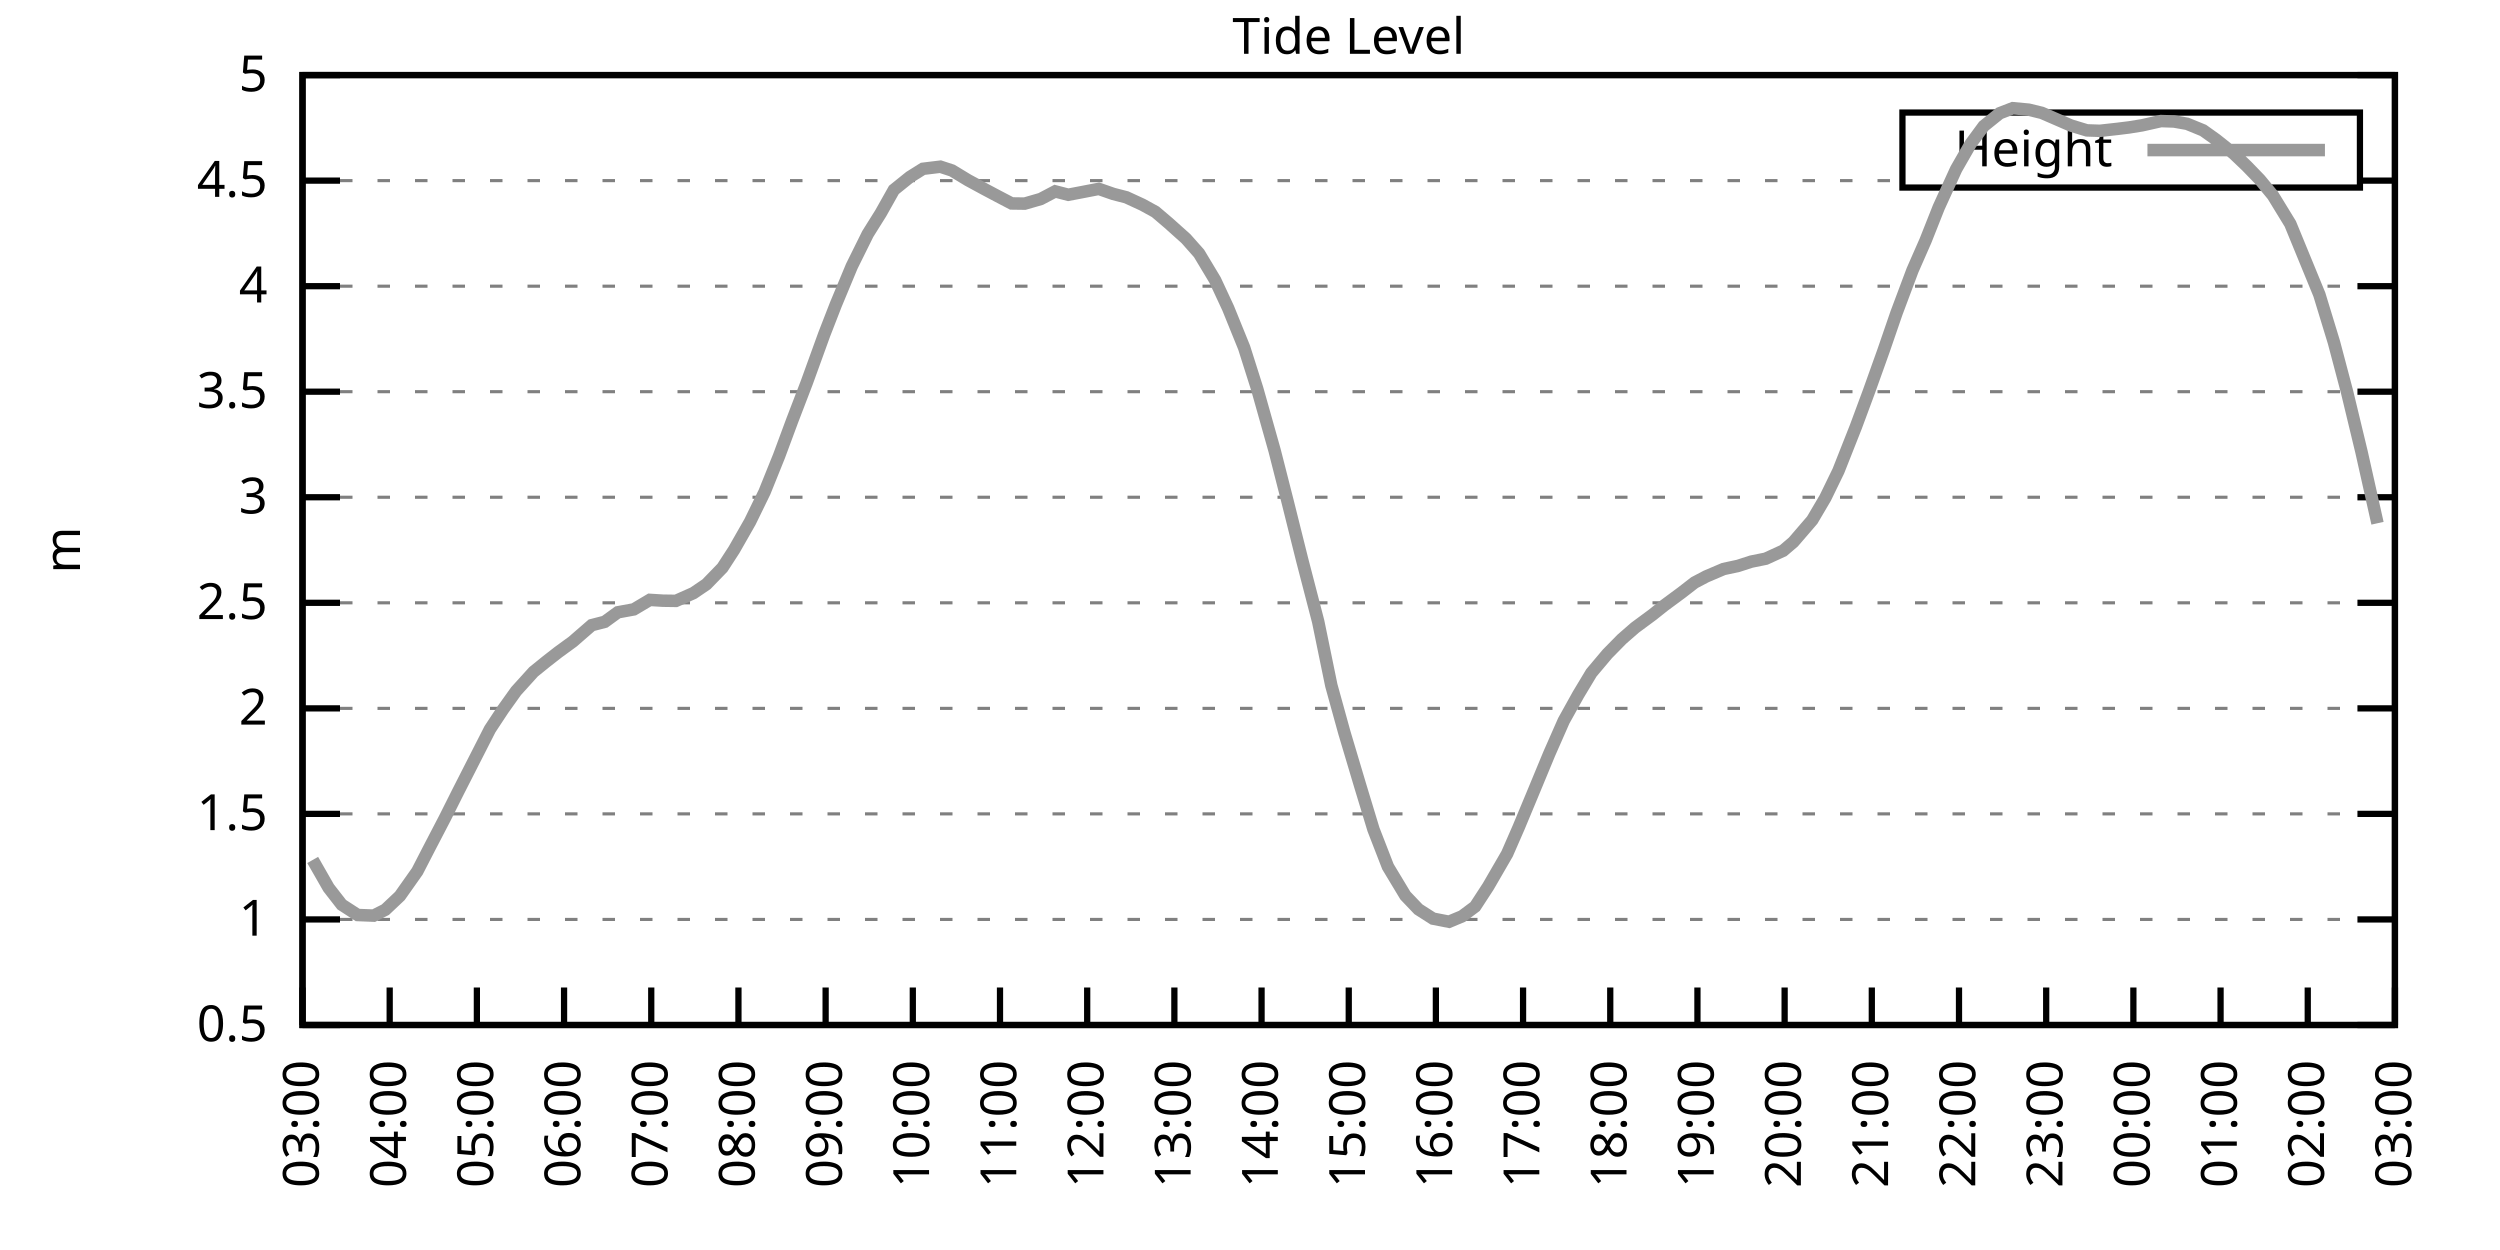
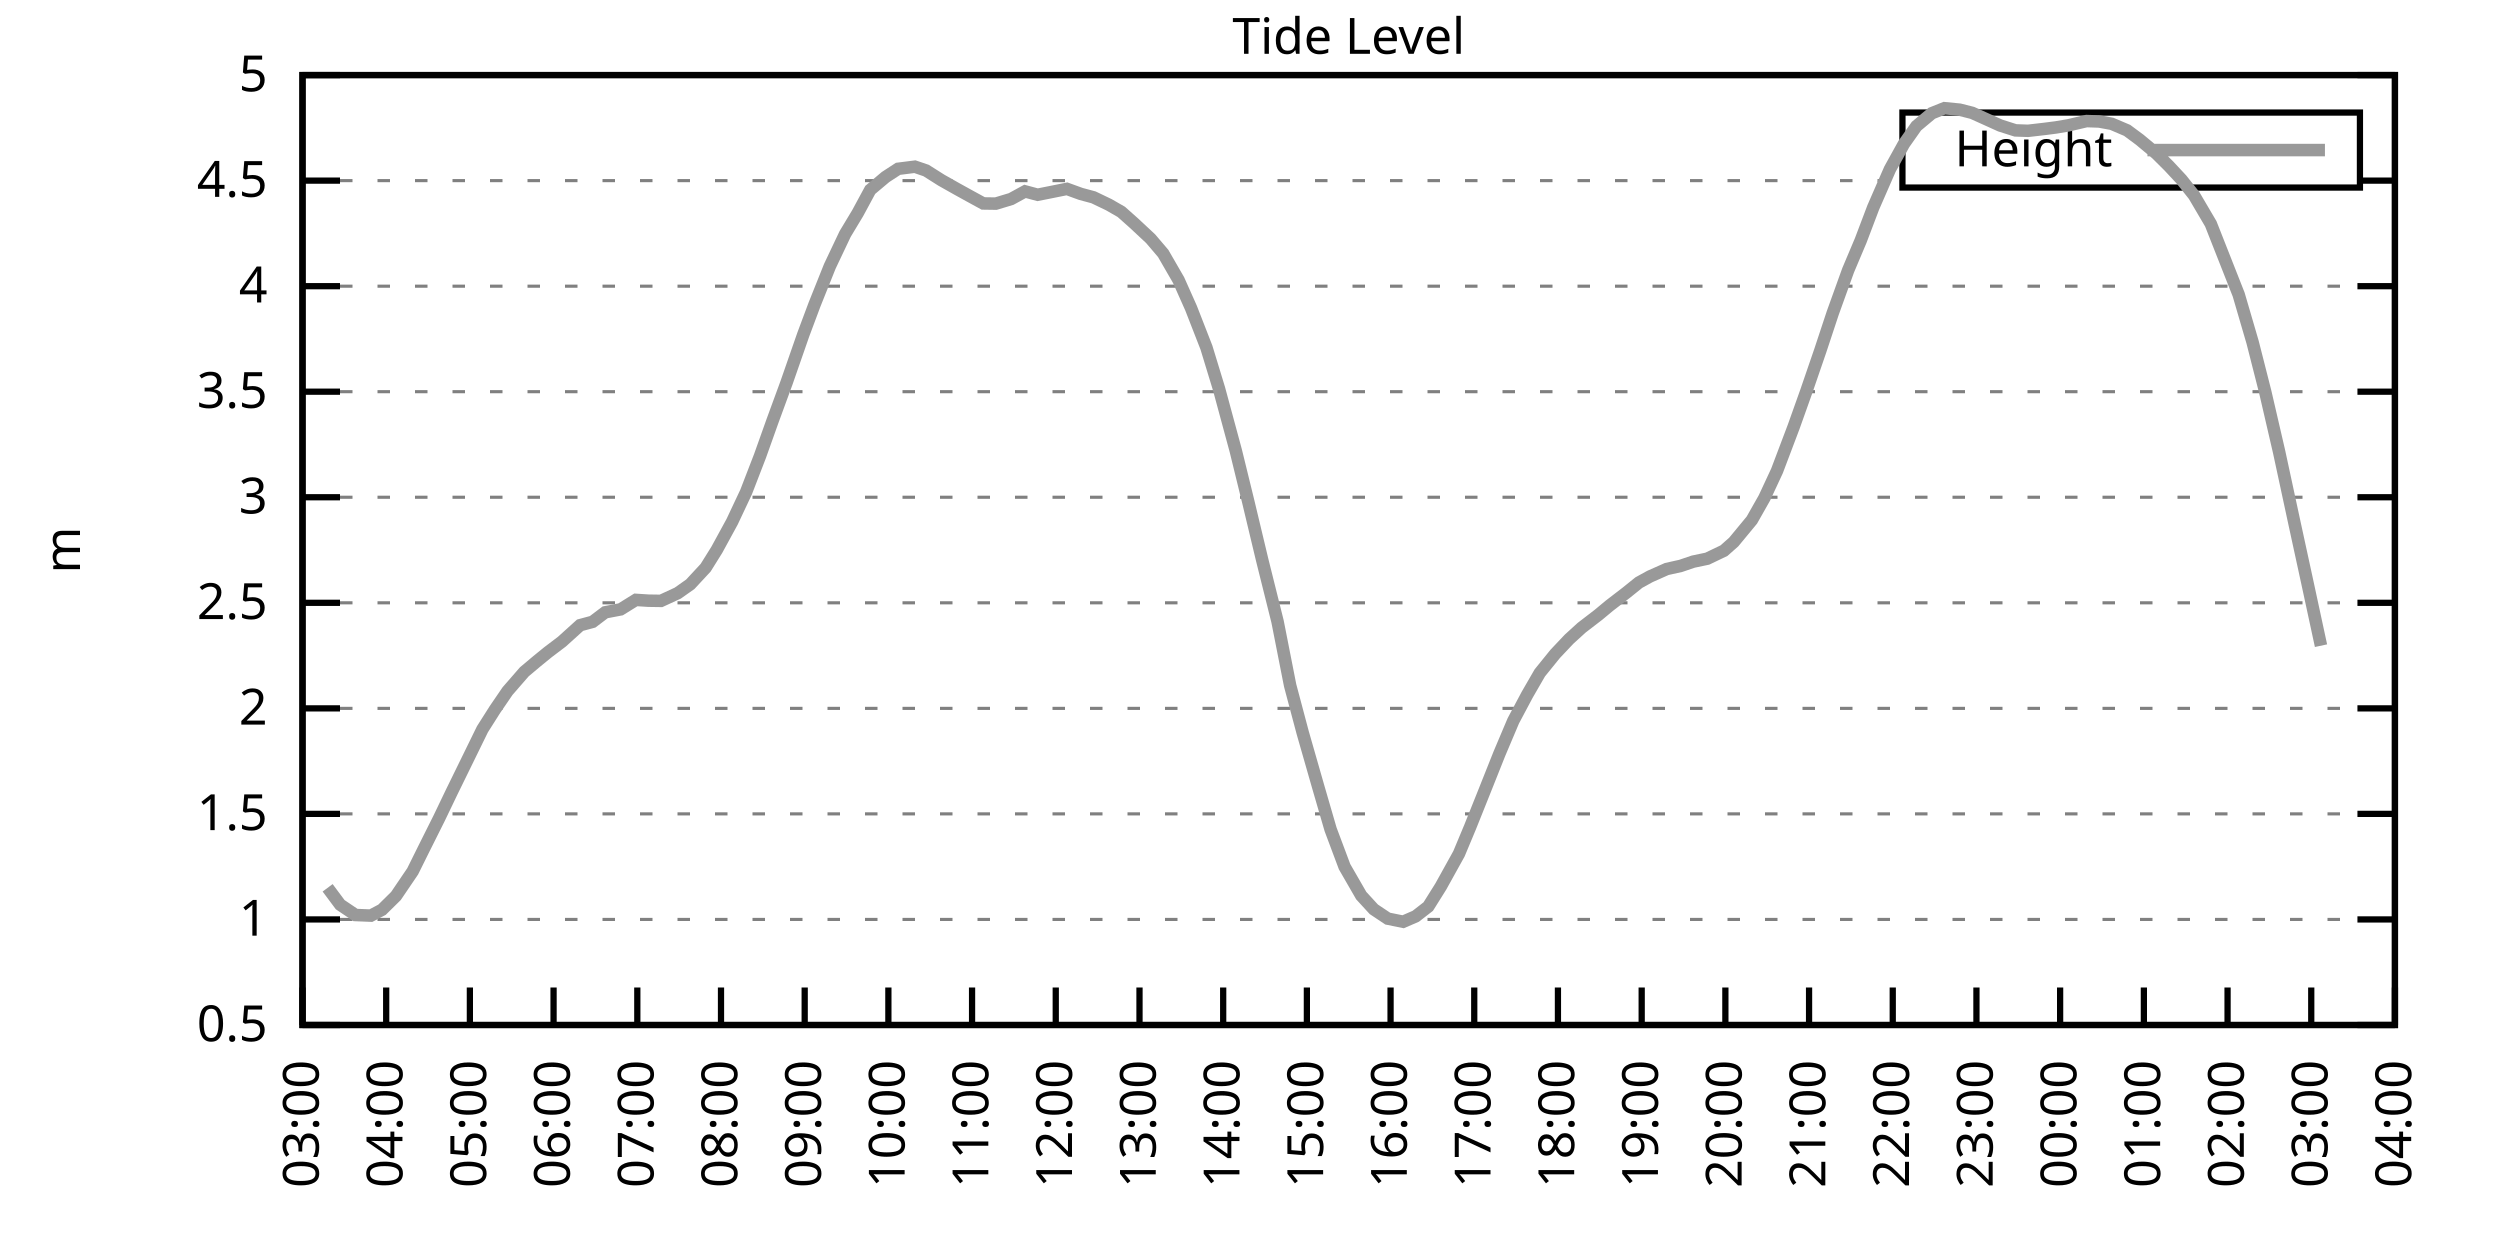
<svg xmlns="http://www.w3.org/2000/svg" xmlns:xlink="http://www.w3.org/1999/xlink" width="400" height="200" viewBox="0 0 400 200">
  <g id="gnuplot_canvas">
    <rect x="0" y="0" width="400" height="200" fill="none" />
    <defs>
      <circle id="gpDot" r="0.5" stroke-width="0.5" stroke="currentColor" />
      <path id="gpPt0" stroke-width="0.333" stroke="currentColor" d="M-1,0 h2 M0,-1 v2" />
      <path id="gpPt1" stroke-width="0.333" stroke="currentColor" d="M-1,-1 L1,1 M1,-1 L-1,1" />
      <path id="gpPt2" stroke-width="0.333" stroke="currentColor" d="M-1,0 L1,0 M0,-1 L0,1 M-1,-1 L1,1 M-1,1 L1,-1" />
      <rect id="gpPt3" stroke-width="0.333" stroke="currentColor" x="-1" y="-1" width="2" height="2" />
      <rect id="gpPt4" stroke-width="0.333" stroke="currentColor" fill="currentColor" x="-1" y="-1" width="2" height="2" />
      <circle id="gpPt5" stroke-width="0.333" stroke="currentColor" cx="0" cy="0" r="1" />
      <use xlink:href="#gpPt5" id="gpPt6" fill="currentColor" stroke="none" />
      <path id="gpPt7" stroke-width="0.333" stroke="currentColor" d="M0,-1.33 L-1.33,0.67 L1.33,0.67 z" />
      <use xlink:href="#gpPt7" id="gpPt8" fill="currentColor" stroke="none" />
      <use xlink:href="#gpPt7" id="gpPt9" stroke="currentColor" transform="rotate(180)" />
      <use xlink:href="#gpPt9" id="gpPt10" fill="currentColor" stroke="none" />
      <use xlink:href="#gpPt3" id="gpPt11" stroke="currentColor" transform="rotate(45)" />
      <use xlink:href="#gpPt11" id="gpPt12" fill="currentColor" stroke="none" />
      <path id="gpPt13" stroke-width="0.333" stroke="currentColor" d="M0,1.330 L1.265,0.411 L0.782,-1.067 L-0.782,-1.076 L-1.265,0.411 z" />
      <use xlink:href="#gpPt13" id="gpPt14" fill="currentColor" stroke="none" />
      <filter id="textbox" filterUnits="objectBoundingBox" x="0" y="0" height="1" width="1">
        <feFlood flood-color="white" flood-opacity="1" result="bgnd" />
        <feComposite in="SourceGraphic" in2="bgnd" operator="atop" />
      </filter>
      <filter id="greybox" filterUnits="objectBoundingBox" x="0" y="0" height="1" width="1">
        <feFlood flood-color="lightgrey" flood-opacity="1" result="grey" />
        <feComposite in="SourceGraphic" in2="grey" operator="atop" />
      </filter>
    </defs>
    <g fill="none" color="white" stroke="currentColor" stroke-width="1.00" stroke-linecap="butt" stroke-linejoin="miter">
</g>
    <g fill="none" color="black" stroke="currentColor" stroke-width="1.00" stroke-linecap="butt" stroke-linejoin="miter">
      <g stroke="none" shape-rendering="crispEdges">
        <polygon fill="rgb(255, 255, 255)" points="48.40,164.00 383.18,164.00 383.18,12.02 48.40,12.02 " />
      </g>
    </g>
    <g fill="none" color="black" stroke="currentColor" stroke-width="1.00" stroke-linecap="butt" stroke-linejoin="miter">
</g>
    <g fill="none" color="black" stroke="black" stroke-width="0.50" stroke-linecap="butt" stroke-linejoin="miter">
</g>
    <g fill="none" color="gray" stroke="currentColor" stroke-width="0.50" stroke-linecap="butt" stroke-linejoin="miter">
      <path stroke="gray" stroke-dasharray="2,4" class="gridline" d="M48.40,164.00 L383.19,164.00  " />
    </g>
    <g fill="none" color="gray" stroke="gray" stroke-width="1.00" stroke-linecap="butt" stroke-linejoin="miter">
</g>
    <g fill="none" color="black" stroke="currentColor" stroke-width="1.00" stroke-linecap="butt" stroke-linejoin="miter">
      <path stroke="black" d="M48.40,164.00 L54.40,164.00 M383.19,164.00 L377.19,164.00  " />
      <g transform="translate(42.80,166.60)" stroke="none" fill="black" font-family="Sans" font-size="8.00" text-anchor="end">
        <text>
          <tspan font-family="Sans"> 0.5</tspan>
        </text>
      </g>
    </g>
    <g fill="none" color="black" stroke="currentColor" stroke-width="1.00" stroke-linecap="butt" stroke-linejoin="miter">
</g>
    <g fill="none" color="black" stroke="black" stroke-width="0.50" stroke-linecap="butt" stroke-linejoin="miter">
</g>
    <g fill="none" color="gray" stroke="currentColor" stroke-width="0.50" stroke-linecap="butt" stroke-linejoin="miter">
      <path stroke="gray" stroke-dasharray="2,4" class="gridline" d="M48.40,147.11 L383.19,147.11  " />
    </g>
    <g fill="none" color="gray" stroke="gray" stroke-width="1.00" stroke-linecap="butt" stroke-linejoin="miter">
</g>
    <g fill="none" color="black" stroke="currentColor" stroke-width="1.00" stroke-linecap="butt" stroke-linejoin="miter">
      <path stroke="black" d="M48.40,147.11 L54.40,147.11 M383.19,147.11 L377.19,147.11  " />
      <g transform="translate(42.80,149.71)" stroke="none" fill="black" font-family="Sans" font-size="8.00" text-anchor="end">
        <text>
          <tspan font-family="Sans"> 1</tspan>
        </text>
      </g>
    </g>
    <g fill="none" color="black" stroke="currentColor" stroke-width="1.00" stroke-linecap="butt" stroke-linejoin="miter">
</g>
    <g fill="none" color="black" stroke="black" stroke-width="0.50" stroke-linecap="butt" stroke-linejoin="miter">
</g>
    <g fill="none" color="gray" stroke="currentColor" stroke-width="0.50" stroke-linecap="butt" stroke-linejoin="miter">
      <path stroke="gray" stroke-dasharray="2,4" class="gridline" d="M48.40,130.22 L383.19,130.22  " />
    </g>
    <g fill="none" color="gray" stroke="gray" stroke-width="1.00" stroke-linecap="butt" stroke-linejoin="miter">
</g>
    <g fill="none" color="black" stroke="currentColor" stroke-width="1.00" stroke-linecap="butt" stroke-linejoin="miter">
      <path stroke="black" d="M48.40,130.22 L54.40,130.22 M383.19,130.22 L377.19,130.22  " />
      <g transform="translate(42.80,132.82)" stroke="none" fill="black" font-family="Sans" font-size="8.00" text-anchor="end">
        <text>
          <tspan font-family="Sans"> 1.5</tspan>
        </text>
      </g>
    </g>
    <g fill="none" color="black" stroke="currentColor" stroke-width="1.00" stroke-linecap="butt" stroke-linejoin="miter">
</g>
    <g fill="none" color="black" stroke="black" stroke-width="0.50" stroke-linecap="butt" stroke-linejoin="miter">
</g>
    <g fill="none" color="gray" stroke="currentColor" stroke-width="0.50" stroke-linecap="butt" stroke-linejoin="miter">
      <path stroke="gray" stroke-dasharray="2,4" class="gridline" d="M48.40,113.34 L383.19,113.34  " />
    </g>
    <g fill="none" color="gray" stroke="gray" stroke-width="1.00" stroke-linecap="butt" stroke-linejoin="miter">
</g>
    <g fill="none" color="black" stroke="currentColor" stroke-width="1.00" stroke-linecap="butt" stroke-linejoin="miter">
      <path stroke="black" d="M48.40,113.34 L54.40,113.34 M383.19,113.34 L377.19,113.34  " />
      <g transform="translate(42.80,115.94)" stroke="none" fill="black" font-family="Sans" font-size="8.00" text-anchor="end">
        <text>
          <tspan font-family="Sans"> 2</tspan>
        </text>
      </g>
    </g>
    <g fill="none" color="black" stroke="currentColor" stroke-width="1.00" stroke-linecap="butt" stroke-linejoin="miter">
</g>
    <g fill="none" color="black" stroke="black" stroke-width="0.50" stroke-linecap="butt" stroke-linejoin="miter">
</g>
    <g fill="none" color="gray" stroke="currentColor" stroke-width="0.50" stroke-linecap="butt" stroke-linejoin="miter">
      <path stroke="gray" stroke-dasharray="2,4" class="gridline" d="M48.40,96.45 L383.19,96.45  " />
    </g>
    <g fill="none" color="gray" stroke="gray" stroke-width="1.00" stroke-linecap="butt" stroke-linejoin="miter">
</g>
    <g fill="none" color="black" stroke="currentColor" stroke-width="1.00" stroke-linecap="butt" stroke-linejoin="miter">
      <path stroke="black" d="M48.40,96.45 L54.40,96.45 M383.19,96.45 L377.19,96.45  " />
      <g transform="translate(42.80,99.05)" stroke="none" fill="black" font-family="Sans" font-size="8.00" text-anchor="end">
        <text>
          <tspan font-family="Sans"> 2.5</tspan>
        </text>
      </g>
    </g>
    <g fill="none" color="black" stroke="currentColor" stroke-width="1.00" stroke-linecap="butt" stroke-linejoin="miter">
</g>
    <g fill="none" color="black" stroke="black" stroke-width="0.50" stroke-linecap="butt" stroke-linejoin="miter">
</g>
    <g fill="none" color="gray" stroke="currentColor" stroke-width="0.50" stroke-linecap="butt" stroke-linejoin="miter">
      <path stroke="gray" stroke-dasharray="2,4" class="gridline" d="M48.40,79.56 L383.19,79.56  " />
    </g>
    <g fill="none" color="gray" stroke="gray" stroke-width="1.00" stroke-linecap="butt" stroke-linejoin="miter">
</g>
    <g fill="none" color="black" stroke="currentColor" stroke-width="1.00" stroke-linecap="butt" stroke-linejoin="miter">
      <path stroke="black" d="M48.40,79.56 L54.40,79.56 M383.19,79.56 L377.19,79.56  " />
      <g transform="translate(42.80,82.16)" stroke="none" fill="black" font-family="Sans" font-size="8.00" text-anchor="end">
        <text>
          <tspan font-family="Sans"> 3</tspan>
        </text>
      </g>
    </g>
    <g fill="none" color="black" stroke="currentColor" stroke-width="1.00" stroke-linecap="butt" stroke-linejoin="miter">
</g>
    <g fill="none" color="black" stroke="black" stroke-width="0.50" stroke-linecap="butt" stroke-linejoin="miter">
</g>
    <g fill="none" color="gray" stroke="currentColor" stroke-width="0.50" stroke-linecap="butt" stroke-linejoin="miter">
      <path stroke="gray" stroke-dasharray="2,4" class="gridline" d="M48.40,62.67 L383.19,62.67  " />
    </g>
    <g fill="none" color="gray" stroke="gray" stroke-width="1.00" stroke-linecap="butt" stroke-linejoin="miter">
</g>
    <g fill="none" color="black" stroke="currentColor" stroke-width="1.00" stroke-linecap="butt" stroke-linejoin="miter">
      <path stroke="black" d="M48.40,62.67 L54.40,62.67 M383.19,62.67 L377.19,62.67  " />
      <g transform="translate(42.80,65.27)" stroke="none" fill="black" font-family="Sans" font-size="8.00" text-anchor="end">
        <text>
          <tspan font-family="Sans"> 3.5</tspan>
        </text>
      </g>
    </g>
    <g fill="none" color="black" stroke="currentColor" stroke-width="1.00" stroke-linecap="butt" stroke-linejoin="miter">
</g>
    <g fill="none" color="black" stroke="black" stroke-width="0.50" stroke-linecap="butt" stroke-linejoin="miter">
</g>
    <g fill="none" color="gray" stroke="currentColor" stroke-width="0.50" stroke-linecap="butt" stroke-linejoin="miter">
      <path stroke="gray" stroke-dasharray="2,4" class="gridline" d="M48.40,45.79 L383.19,45.79  " />
    </g>
    <g fill="none" color="gray" stroke="gray" stroke-width="1.00" stroke-linecap="butt" stroke-linejoin="miter">
</g>
    <g fill="none" color="black" stroke="currentColor" stroke-width="1.00" stroke-linecap="butt" stroke-linejoin="miter">
      <path stroke="black" d="M48.40,45.79 L54.40,45.79 M383.19,45.79 L377.19,45.79  " />
      <g transform="translate(42.80,48.39)" stroke="none" fill="black" font-family="Sans" font-size="8.00" text-anchor="end">
        <text>
          <tspan font-family="Sans"> 4</tspan>
        </text>
      </g>
    </g>
    <g fill="none" color="black" stroke="currentColor" stroke-width="1.00" stroke-linecap="butt" stroke-linejoin="miter">
</g>
    <g fill="none" color="black" stroke="black" stroke-width="0.50" stroke-linecap="butt" stroke-linejoin="miter">
</g>
    <g fill="none" color="gray" stroke="currentColor" stroke-width="0.50" stroke-linecap="butt" stroke-linejoin="miter">
      <path stroke="gray" stroke-dasharray="2,4" class="gridline" d="M48.40,28.90 L304.39,28.90 M377.59,28.90 L383.19,28.90  " />
    </g>
    <g fill="none" color="gray" stroke="gray" stroke-width="1.00" stroke-linecap="butt" stroke-linejoin="miter">
</g>
    <g fill="none" color="black" stroke="currentColor" stroke-width="1.00" stroke-linecap="butt" stroke-linejoin="miter">
      <path stroke="black" d="M48.40,28.90 L54.40,28.90 M383.19,28.90 L377.19,28.90  " />
      <g transform="translate(42.80,31.50)" stroke="none" fill="black" font-family="Sans" font-size="8.00" text-anchor="end">
        <text>
          <tspan font-family="Sans"> 4.5</tspan>
        </text>
      </g>
    </g>
    <g fill="none" color="black" stroke="currentColor" stroke-width="1.00" stroke-linecap="butt" stroke-linejoin="miter">
</g>
    <g fill="none" color="black" stroke="black" stroke-width="0.50" stroke-linecap="butt" stroke-linejoin="miter">
</g>
    <g fill="none" color="gray" stroke="currentColor" stroke-width="0.50" stroke-linecap="butt" stroke-linejoin="miter">
      <path stroke="gray" stroke-dasharray="2,4" class="gridline" d="M48.40,12.01 L383.19,12.01  " />
    </g>
    <g fill="none" color="gray" stroke="gray" stroke-width="1.00" stroke-linecap="butt" stroke-linejoin="miter">
</g>
    <g fill="none" color="black" stroke="currentColor" stroke-width="1.00" stroke-linecap="butt" stroke-linejoin="miter">
      <path stroke="black" d="M48.40,12.01 L54.40,12.01 M383.19,12.01 L377.19,12.01  " />
      <g transform="translate(42.80,14.61)" stroke="none" fill="black" font-family="Sans" font-size="8.00" text-anchor="end">
        <text>
          <tspan font-family="Sans"> 5</tspan>
        </text>
      </g>
    </g>
    <g fill="none" color="black" stroke="currentColor" stroke-width="1.00" stroke-linecap="butt" stroke-linejoin="miter">
      <path stroke="black" d="M48.40,164.00 L48.40,158.00  " />
      <g transform="translate(51.00,169.60) rotate(270.00)" stroke="none" fill="black" font-family="Sans" font-size="8.00" text-anchor="end">
        <text>
          <tspan font-family="Sans">03:00</tspan>
        </text>
      </g>
    </g>
    <g fill="none" color="black" stroke="currentColor" stroke-width="1.00" stroke-linecap="butt" stroke-linejoin="miter">
-       <path stroke="black" d="M62.35,164.00 L62.35,158.00  " />
-       <g transform="translate(64.95,169.60) rotate(270.00)" stroke="none" fill="black" font-family="Sans" font-size="8.00" text-anchor="end">
+       <path stroke="black" d="M61.79,164.00 L61.79,158.00  " />
+       <g transform="translate(64.39,169.60) rotate(270.00)" stroke="none" fill="black" font-family="Sans" font-size="8.00" text-anchor="end">
        <text>
          <tspan font-family="Sans">04:00</tspan>
        </text>
      </g>
    </g>
    <g fill="none" color="black" stroke="currentColor" stroke-width="1.00" stroke-linecap="butt" stroke-linejoin="miter">
-       <path stroke="black" d="M76.30,164.00 L76.30,158.00  " />
-       <g transform="translate(78.90,169.60) rotate(270.00)" stroke="none" fill="black" font-family="Sans" font-size="8.00" text-anchor="end">
+       <path stroke="black" d="M75.18,164.00 L75.18,158.00  " />
+       <g transform="translate(77.78,169.60) rotate(270.00)" stroke="none" fill="black" font-family="Sans" font-size="8.00" text-anchor="end">
        <text>
          <tspan font-family="Sans">05:00</tspan>
        </text>
      </g>
    </g>
    <g fill="none" color="black" stroke="currentColor" stroke-width="1.00" stroke-linecap="butt" stroke-linejoin="miter">
-       <path stroke="black" d="M90.25,164.00 L90.25,158.00  " />
-       <g transform="translate(92.85,169.60) rotate(270.00)" stroke="none" fill="black" font-family="Sans" font-size="8.00" text-anchor="end">
+       <path stroke="black" d="M88.57,164.00 L88.57,158.00  " />
+       <g transform="translate(91.17,169.60) rotate(270.00)" stroke="none" fill="black" font-family="Sans" font-size="8.00" text-anchor="end">
        <text>
          <tspan font-family="Sans">06:00</tspan>
        </text>
      </g>
    </g>
    <g fill="none" color="black" stroke="currentColor" stroke-width="1.00" stroke-linecap="butt" stroke-linejoin="miter">
-       <path stroke="black" d="M104.20,164.00 L104.20,158.00  " />
-       <g transform="translate(106.80,169.60) rotate(270.00)" stroke="none" fill="black" font-family="Sans" font-size="8.00" text-anchor="end">
+       <path stroke="black" d="M101.97,164.00 L101.97,158.00  " />
+       <g transform="translate(104.57,169.60) rotate(270.00)" stroke="none" fill="black" font-family="Sans" font-size="8.00" text-anchor="end">
        <text>
          <tspan font-family="Sans">07:00</tspan>
        </text>
      </g>
    </g>
    <g fill="none" color="black" stroke="currentColor" stroke-width="1.00" stroke-linecap="butt" stroke-linejoin="miter">
-       <path stroke="black" d="M118.15,164.00 L118.15,158.00  " />
-       <g transform="translate(120.75,169.60) rotate(270.00)" stroke="none" fill="black" font-family="Sans" font-size="8.00" text-anchor="end">
+       <path stroke="black" d="M115.36,164.00 L115.36,158.00  " />
+       <g transform="translate(117.96,169.60) rotate(270.00)" stroke="none" fill="black" font-family="Sans" font-size="8.00" text-anchor="end">
        <text>
          <tspan font-family="Sans">08:00</tspan>
        </text>
      </g>
    </g>
    <g fill="none" color="black" stroke="currentColor" stroke-width="1.00" stroke-linecap="butt" stroke-linejoin="miter">
-       <path stroke="black" d="M132.10,164.00 L132.10,158.00  " />
-       <g transform="translate(134.70,169.60) rotate(270.00)" stroke="none" fill="black" font-family="Sans" font-size="8.00" text-anchor="end">
+       <path stroke="black" d="M128.75,164.00 L128.75,158.00  " />
+       <g transform="translate(131.35,169.60) rotate(270.00)" stroke="none" fill="black" font-family="Sans" font-size="8.00" text-anchor="end">
        <text>
          <tspan font-family="Sans">09:00</tspan>
        </text>
      </g>
    </g>
    <g fill="none" color="black" stroke="currentColor" stroke-width="1.00" stroke-linecap="butt" stroke-linejoin="miter">
-       <path stroke="black" d="M146.05,164.00 L146.05,158.00  " />
-       <g transform="translate(148.65,169.60) rotate(270.00)" stroke="none" fill="black" font-family="Sans" font-size="8.00" text-anchor="end">
+       <path stroke="black" d="M142.14,164.00 L142.14,158.00  " />
+       <g transform="translate(144.74,169.60) rotate(270.00)" stroke="none" fill="black" font-family="Sans" font-size="8.00" text-anchor="end">
        <text>
          <tspan font-family="Sans">10:00</tspan>
        </text>
      </g>
    </g>
    <g fill="none" color="black" stroke="currentColor" stroke-width="1.00" stroke-linecap="butt" stroke-linejoin="miter">
-       <path stroke="black" d="M160.00,164.00 L160.00,158.00  " />
-       <g transform="translate(162.60,169.60) rotate(270.00)" stroke="none" fill="black" font-family="Sans" font-size="8.00" text-anchor="end">
+       <path stroke="black" d="M155.53,164.00 L155.53,158.00  " />
+       <g transform="translate(158.13,169.60) rotate(270.00)" stroke="none" fill="black" font-family="Sans" font-size="8.00" text-anchor="end">
        <text>
          <tspan font-family="Sans">11:00</tspan>
        </text>
      </g>
    </g>
    <g fill="none" color="black" stroke="currentColor" stroke-width="1.00" stroke-linecap="butt" stroke-linejoin="miter">
-       <path stroke="black" d="M173.95,164.00 L173.95,158.00  " />
-       <g transform="translate(176.55,169.60) rotate(270.00)" stroke="none" fill="black" font-family="Sans" font-size="8.00" text-anchor="end">
+       <path stroke="black" d="M168.92,164.00 L168.92,158.00  " />
+       <g transform="translate(171.52,169.60) rotate(270.00)" stroke="none" fill="black" font-family="Sans" font-size="8.00" text-anchor="end">
        <text>
          <tspan font-family="Sans">12:00</tspan>
        </text>
      </g>
    </g>
    <g fill="none" color="black" stroke="currentColor" stroke-width="1.00" stroke-linecap="butt" stroke-linejoin="miter">
-       <path stroke="black" d="M187.90,164.00 L187.90,158.00  " />
-       <g transform="translate(190.50,169.60) rotate(270.00)" stroke="none" fill="black" font-family="Sans" font-size="8.00" text-anchor="end">
+       <path stroke="black" d="M182.32,164.00 L182.32,158.00  " />
+       <g transform="translate(184.92,169.60) rotate(270.00)" stroke="none" fill="black" font-family="Sans" font-size="8.00" text-anchor="end">
        <text>
          <tspan font-family="Sans">13:00</tspan>
        </text>
      </g>
    </g>
    <g fill="none" color="black" stroke="currentColor" stroke-width="1.00" stroke-linecap="butt" stroke-linejoin="miter">
-       <path stroke="black" d="M201.85,164.00 L201.85,158.00  " />
-       <g transform="translate(204.45,169.60) rotate(270.00)" stroke="none" fill="black" font-family="Sans" font-size="8.00" text-anchor="end">
+       <path stroke="black" d="M195.71,164.00 L195.71,158.00  " />
+       <g transform="translate(198.31,169.60) rotate(270.00)" stroke="none" fill="black" font-family="Sans" font-size="8.00" text-anchor="end">
        <text>
          <tspan font-family="Sans">14:00</tspan>
        </text>
      </g>
    </g>
    <g fill="none" color="black" stroke="currentColor" stroke-width="1.00" stroke-linecap="butt" stroke-linejoin="miter">
-       <path stroke="black" d="M215.80,164.00 L215.80,158.00  " />
-       <g transform="translate(218.40,169.60) rotate(270.00)" stroke="none" fill="black" font-family="Sans" font-size="8.00" text-anchor="end">
+       <path stroke="black" d="M209.10,164.00 L209.10,158.00  " />
+       <g transform="translate(211.70,169.60) rotate(270.00)" stroke="none" fill="black" font-family="Sans" font-size="8.00" text-anchor="end">
        <text>
          <tspan font-family="Sans">15:00</tspan>
        </text>
      </g>
    </g>
    <g fill="none" color="black" stroke="currentColor" stroke-width="1.00" stroke-linecap="butt" stroke-linejoin="miter">
-       <path stroke="black" d="M229.74,164.00 L229.74,158.00  " />
-       <g transform="translate(232.34,169.60) rotate(270.00)" stroke="none" fill="black" font-family="Sans" font-size="8.00" text-anchor="end">
+       <path stroke="black" d="M222.49,164.00 L222.49,158.00  " />
+       <g transform="translate(225.09,169.60) rotate(270.00)" stroke="none" fill="black" font-family="Sans" font-size="8.00" text-anchor="end">
        <text>
          <tspan font-family="Sans">16:00</tspan>
        </text>
      </g>
    </g>
    <g fill="none" color="black" stroke="currentColor" stroke-width="1.00" stroke-linecap="butt" stroke-linejoin="miter">
-       <path stroke="black" d="M243.69,164.00 L243.69,158.00  " />
-       <g transform="translate(246.29,169.60) rotate(270.00)" stroke="none" fill="black" font-family="Sans" font-size="8.00" text-anchor="end">
+       <path stroke="black" d="M235.88,164.00 L235.88,158.00  " />
+       <g transform="translate(238.48,169.60) rotate(270.00)" stroke="none" fill="black" font-family="Sans" font-size="8.00" text-anchor="end">
        <text>
          <tspan font-family="Sans">17:00</tspan>
        </text>
      </g>
    </g>
    <g fill="none" color="black" stroke="currentColor" stroke-width="1.00" stroke-linecap="butt" stroke-linejoin="miter">
-       <path stroke="black" d="M257.64,164.00 L257.64,158.00  " />
-       <g transform="translate(260.24,169.60) rotate(270.00)" stroke="none" fill="black" font-family="Sans" font-size="8.00" text-anchor="end">
+       <path stroke="black" d="M249.27,164.00 L249.27,158.00  " />
+       <g transform="translate(251.87,169.60) rotate(270.00)" stroke="none" fill="black" font-family="Sans" font-size="8.00" text-anchor="end">
        <text>
          <tspan font-family="Sans">18:00</tspan>
        </text>
      </g>
    </g>
    <g fill="none" color="black" stroke="currentColor" stroke-width="1.00" stroke-linecap="butt" stroke-linejoin="miter">
-       <path stroke="black" d="M271.59,164.00 L271.59,158.00  " />
-       <g transform="translate(274.19,169.60) rotate(270.00)" stroke="none" fill="black" font-family="Sans" font-size="8.00" text-anchor="end">
+       <path stroke="black" d="M262.67,164.00 L262.67,158.00  " />
+       <g transform="translate(265.27,169.60) rotate(270.00)" stroke="none" fill="black" font-family="Sans" font-size="8.00" text-anchor="end">
        <text>
          <tspan font-family="Sans">19:00</tspan>
        </text>
      </g>
    </g>
    <g fill="none" color="black" stroke="currentColor" stroke-width="1.00" stroke-linecap="butt" stroke-linejoin="miter">
-       <path stroke="black" d="M285.54,164.00 L285.54,158.00  " />
-       <g transform="translate(288.14,169.60) rotate(270.00)" stroke="none" fill="black" font-family="Sans" font-size="8.00" text-anchor="end">
+       <path stroke="black" d="M276.06,164.00 L276.06,158.00  " />
+       <g transform="translate(278.66,169.60) rotate(270.00)" stroke="none" fill="black" font-family="Sans" font-size="8.00" text-anchor="end">
        <text>
          <tspan font-family="Sans">20:00</tspan>
        </text>
      </g>
    </g>
    <g fill="none" color="black" stroke="currentColor" stroke-width="1.00" stroke-linecap="butt" stroke-linejoin="miter">
-       <path stroke="black" d="M299.49,164.00 L299.49,158.00  " />
-       <g transform="translate(302.09,169.60) rotate(270.00)" stroke="none" fill="black" font-family="Sans" font-size="8.00" text-anchor="end">
+       <path stroke="black" d="M289.45,164.00 L289.45,158.00  " />
+       <g transform="translate(292.05,169.60) rotate(270.00)" stroke="none" fill="black" font-family="Sans" font-size="8.00" text-anchor="end">
        <text>
          <tspan font-family="Sans">21:00</tspan>
        </text>
      </g>
    </g>
    <g fill="none" color="black" stroke="currentColor" stroke-width="1.00" stroke-linecap="butt" stroke-linejoin="miter">
-       <path stroke="black" d="M313.44,164.00 L313.44,158.00  " />
-       <g transform="translate(316.04,169.60) rotate(270.00)" stroke="none" fill="black" font-family="Sans" font-size="8.00" text-anchor="end">
+       <path stroke="black" d="M302.84,164.00 L302.84,158.00  " />
+       <g transform="translate(305.44,169.60) rotate(270.00)" stroke="none" fill="black" font-family="Sans" font-size="8.00" text-anchor="end">
        <text>
          <tspan font-family="Sans">22:00</tspan>
        </text>
      </g>
    </g>
    <g fill="none" color="black" stroke="currentColor" stroke-width="1.00" stroke-linecap="butt" stroke-linejoin="miter">
-       <path stroke="black" d="M327.39,164.00 L327.39,158.00  " />
-       <g transform="translate(329.99,169.60) rotate(270.00)" stroke="none" fill="black" font-family="Sans" font-size="8.00" text-anchor="end">
+       <path stroke="black" d="M316.23,164.00 L316.23,158.00  " />
+       <g transform="translate(318.83,169.60) rotate(270.00)" stroke="none" fill="black" font-family="Sans" font-size="8.00" text-anchor="end">
        <text>
          <tspan font-family="Sans">23:00</tspan>
        </text>
      </g>
    </g>
    <g fill="none" color="black" stroke="currentColor" stroke-width="1.00" stroke-linecap="butt" stroke-linejoin="miter">
-       <path stroke="black" d="M341.34,164.00 L341.34,158.00  " />
-       <g transform="translate(343.94,169.60) rotate(270.00)" stroke="none" fill="black" font-family="Sans" font-size="8.00" text-anchor="end">
+       <path stroke="black" d="M329.62,164.00 L329.62,158.00  " />
+       <g transform="translate(332.22,169.60) rotate(270.00)" stroke="none" fill="black" font-family="Sans" font-size="8.00" text-anchor="end">
        <text>
          <tspan font-family="Sans">00:00</tspan>
        </text>
      </g>
    </g>
    <g fill="none" color="black" stroke="currentColor" stroke-width="1.00" stroke-linecap="butt" stroke-linejoin="miter">
-       <path stroke="black" d="M355.29,164.00 L355.29,158.00  " />
-       <g transform="translate(357.89,169.60) rotate(270.00)" stroke="none" fill="black" font-family="Sans" font-size="8.00" text-anchor="end">
+       <path stroke="black" d="M343.02,164.00 L343.02,158.00  " />
+       <g transform="translate(345.62,169.60) rotate(270.00)" stroke="none" fill="black" font-family="Sans" font-size="8.00" text-anchor="end">
        <text>
          <tspan font-family="Sans">01:00</tspan>
        </text>
      </g>
    </g>
    <g fill="none" color="black" stroke="currentColor" stroke-width="1.00" stroke-linecap="butt" stroke-linejoin="miter">
-       <path stroke="black" d="M369.24,164.00 L369.24,158.00  " />
-       <g transform="translate(371.84,169.60) rotate(270.00)" stroke="none" fill="black" font-family="Sans" font-size="8.00" text-anchor="end">
+       <path stroke="black" d="M356.41,164.00 L356.41,158.00  " />
+       <g transform="translate(359.01,169.60) rotate(270.00)" stroke="none" fill="black" font-family="Sans" font-size="8.00" text-anchor="end">
        <text>
          <tspan font-family="Sans">02:00</tspan>
+         </text>
+       </g>
+     </g>
+     <g fill="none" color="black" stroke="currentColor" stroke-width="1.00" stroke-linecap="butt" stroke-linejoin="miter">
+       <path stroke="black" d="M369.80,164.00 L369.80,158.00  " />
+       <g transform="translate(372.40,169.60) rotate(270.00)" stroke="none" fill="black" font-family="Sans" font-size="8.00" text-anchor="end">
+         <text>
+           <tspan font-family="Sans">03:00</tspan>
        </text>
      </g>
    </g>
    <g fill="none" color="black" stroke="currentColor" stroke-width="1.00" stroke-linecap="butt" stroke-linejoin="miter">
      <path stroke="black" d="M383.19,164.00 L383.19,158.00  " />
      <g transform="translate(385.79,169.60) rotate(270.00)" stroke="none" fill="black" font-family="Sans" font-size="8.00" text-anchor="end">
        <text>
-           <tspan font-family="Sans">03:00</tspan>
+           <tspan font-family="Sans">04:00</tspan>
        </text>
      </g>
    </g>
    <g fill="none" color="black" stroke="currentColor" stroke-width="1.00" stroke-linecap="butt" stroke-linejoin="miter">
</g>
    <g fill="none" color="black" stroke="currentColor" stroke-width="1.00" stroke-linecap="butt" stroke-linejoin="miter">
      <path stroke="black" d="M48.40,12.01 L48.40,164.00 L383.19,164.00 L383.19,12.01 L48.40,12.01 Z  " />
    </g>
    <g fill="none" color="black" stroke="currentColor" stroke-width="1.00" stroke-linecap="butt" stroke-linejoin="miter">
</g>
    <g fill="none" color="black" stroke="currentColor" stroke-width="1.00" stroke-linecap="butt" stroke-linejoin="miter">
      <path stroke="black" d="M304.39,30.01 L304.39,18.01 L377.59,18.01 L377.59,30.01 L304.39,30.01 Z  " />
    </g>
    <g id="Tide_level_plot_1">
      <g fill="none" color="white" stroke="black" stroke-width="2.00" stroke-linecap="butt" stroke-linejoin="miter">
</g>
      <g fill="none" color="black" stroke="currentColor" stroke-width="2.00" stroke-linecap="butt" stroke-linejoin="miter">
        <g transform="translate(337.99,26.61)" stroke="none" fill="black" font-family="Sans" font-size="8.00" text-anchor="end">
          <text>
            <tspan font-family="Sans">Height</tspan>
          </text>
        </g>
      </g>
      <g fill="none" color="black" stroke="currentColor" stroke-width="2.00" stroke-linecap="butt" stroke-linejoin="miter">
-         <path stroke="rgb(153, 153, 153)" d="M343.59,24.01 L371.99,24.01 M50.03,137.59 L52.58,142.05 L54.68,144.75 L57.23,146.40 L59.79,146.50 L61.65,145.56   L63.98,143.36 L66.77,139.41 L68.63,135.80 L71.18,130.90 L73.28,126.71 L78.39,116.68 L80.48,113.51 L82.58,110.57   L85.37,107.49 L87.46,105.80 L89.32,104.35 L91.64,102.66 L94.67,100.03 L96.76,99.49 L98.85,97.97 L101.41,97.50   L103.97,95.98 L106.06,96.11 L108.15,96.14 L110.94,94.90 L113.03,93.48 L115.59,90.84 L117.45,87.97 L120.01,83.48   L122.33,78.72 L124.66,72.94 L126.75,67.30 L129.08,61.22 L131.87,53.52 L133.72,48.76 L136.28,42.61 L138.84,37.44   L140.93,34.10 L143.02,30.38 L145.58,28.32 L147.67,27.01 L150.46,26.67 L152.32,27.28 L154.88,28.83 L157.44,30.22   L159.53,31.33 L161.86,32.55 L163.95,32.58 L166.51,31.84 L168.83,30.62 L170.92,31.16 L173.02,30.76 L175.81,30.22   L178.13,31.03 L180.22,31.57 L182.78,32.75 L184.87,33.90 L186.97,35.69 L189.76,38.19 L191.85,40.55 L194.41,44.81   L196.50,49.30 L199.06,55.61 L201.15,62.20 L203.94,72.10 L206.03,80.30 L208.36,89.63 L210.91,99.45 L213.01,109.66   L215.10,117.22 L217.65,125.77 L219.75,132.69 L222.07,138.67 L224.86,143.30 L226.95,145.49 L229.28,146.98 L231.84,147.48   L233.93,146.61 L236.02,145.05 L238.11,141.84 L241.14,136.61 L243.00,132.35 L245.32,126.78 L247.88,120.60 L250.20,115.33   L252.53,111.14 L254.62,107.66 L257.18,104.62 L259.50,102.26 L261.60,100.43 L264.39,98.37 L266.25,96.89 L269.04,94.83   L271.13,93.21 L272.99,92.23 L275.78,91.04 L278.10,90.54 L280.20,89.86 L282.52,89.39 L285.31,88.11 L286.94,86.72   L289.96,83.21 L292.05,79.66 L294.15,75.34 L296.94,68.28 L299.03,62.64 L301.35,56.15 L303.44,50.08 L306.00,43.25   L308.09,38.49 L310.19,33.19 L312.98,27.07 L315.30,23.02 L317.39,20.18 L319.95,18.12 L322.04,17.31 L324.60,17.55   L326.69,18.06 L329.25,19.17 L331.34,20.08 L333.90,20.86 L335.99,20.93 L338.78,20.62 L340.64,20.39 L342.74,20.05   L345.76,19.37 L347.85,19.44 L349.94,19.81 L352.50,20.86 L354.59,22.35 L357.38,24.57 L359.48,26.57 L361.57,28.73   L363.66,31.26 L366.45,35.82 L371.10,47.14 L373.43,54.77 L375.52,62.67 L377.84,72.30 L380.40,83.72  " />
+         <path stroke="rgb(153, 153, 153)" d="M343.59,24.01 L371.99,24.01 M52.42,142.05 L54.43,144.75 L56.88,146.40 L59.34,146.50 L61.12,145.56 L63.35,143.36   L66.03,139.41 L67.82,135.80 L70.27,130.90 L72.28,126.71 L77.19,116.68 L79.20,113.51 L81.21,110.57 L83.89,107.49   L85.90,105.80 L87.68,104.35 L89.91,102.66 L92.82,100.03 L94.82,99.49 L96.83,97.97 L99.29,97.50 L101.74,95.98   L103.75,96.11 L105.76,96.14 L108.44,94.90 L110.45,93.48 L112.90,90.84 L114.69,87.97 L117.14,83.48 L119.38,78.72   L121.61,72.94 L123.62,67.30 L125.85,61.22 L128.53,53.52 L130.31,48.76 L132.77,42.61 L135.22,37.44 L137.23,34.10   L139.24,30.38 L141.69,28.32 L143.70,27.01 L146.38,26.67 L148.17,27.28 L150.62,28.83 L153.08,30.22 L155.09,31.33   L157.32,32.55 L159.33,32.58 L161.78,31.84 L164.01,30.62 L166.02,31.16 L168.03,30.76 L170.71,30.22 L172.94,31.03   L174.95,31.57 L177.41,32.75 L179.41,33.90 L181.42,35.69 L184.10,38.19 L186.11,40.55 L188.57,44.81 L190.57,49.30   L193.03,55.61 L195.04,62.20 L197.72,72.10 L199.73,80.30 L201.96,89.63 L204.41,99.45 L206.42,109.66 L208.43,117.22   L210.88,125.77 L212.89,132.69 L215.13,138.67 L217.80,143.30 L219.81,145.49 L222.04,146.98 L224.50,147.48 L226.51,146.61   L228.52,145.05 L230.53,141.84 L233.43,136.61 L235.21,132.35 L237.44,126.78 L239.90,120.60 L242.13,115.33 L244.36,111.14   L246.37,107.66 L248.83,104.62 L251.06,102.26 L253.07,100.43 L255.75,98.37 L257.53,96.89 L260.21,94.83 L262.22,93.21   L264.00,92.23 L266.68,91.04 L268.92,90.54 L270.92,89.86 L273.16,89.39 L275.83,88.11 L277.40,86.72 L280.30,83.21   L282.31,79.66 L284.32,75.34 L286.99,68.28 L289.00,62.64 L291.23,56.15 L293.24,50.08 L295.70,43.25 L297.71,38.49   L299.72,33.19 L302.39,27.07 L304.63,23.02 L306.63,20.18 L309.09,18.12 L311.10,17.31 L313.55,17.55 L315.56,18.06   L318.02,19.17 L320.03,20.08 L322.48,20.86 L324.49,20.93 L327.17,20.62 L328.95,20.39 L330.96,20.05 L333.86,19.37   L335.87,19.44 L337.88,19.81 L340.34,20.86 L342.35,22.35 L345.02,24.57 L347.03,26.57 L349.04,28.73 L351.05,31.26   L353.73,35.82 L358.19,47.14 L360.42,54.77 L362.43,62.67 L364.66,72.30 L367.12,83.72 L369.13,92.97 L371.36,103.31    " />
      </g>
    </g>
    <g fill="none" color="black" stroke="currentColor" stroke-width="2.00" stroke-linecap="butt" stroke-linejoin="miter">
</g>
    <g fill="none" color="black" stroke="black" stroke-width="1.00" stroke-linecap="butt" stroke-linejoin="miter">
</g>
    <g fill="none" color="black" stroke="currentColor" stroke-width="1.00" stroke-linecap="butt" stroke-linejoin="miter">
      <path stroke="black" d="M48.40,12.01 L48.40,164.00 L383.19,164.00 L383.19,12.01 L48.40,12.01 Z  " />
      <g transform="translate(12.80,88.01) rotate(270.00)" stroke="none" fill="black" font-family="Sans" font-size="8.00" text-anchor="middle">
        <text>
          <tspan font-family="Sans">m</tspan>
        </text>
      </g>
    </g>
    <g fill="none" color="black" stroke="currentColor" stroke-width="1.00" stroke-linecap="butt" stroke-linejoin="miter">
</g>
    <g fill="none" color="black" stroke="currentColor" stroke-width="1.00" stroke-linecap="butt" stroke-linejoin="miter">
      <g transform="translate(215.79,8.61)" stroke="none" fill="black" font-family="Sans" font-size="8.00" text-anchor="middle">
        <text>
          <tspan font-family="Sans">Tide Level</tspan>
        </text>
      </g>
    </g>
    <g fill="none" color="black" stroke="currentColor" stroke-width="1.00" stroke-linecap="butt" stroke-linejoin="miter">
</g>
  </g>
</svg>
